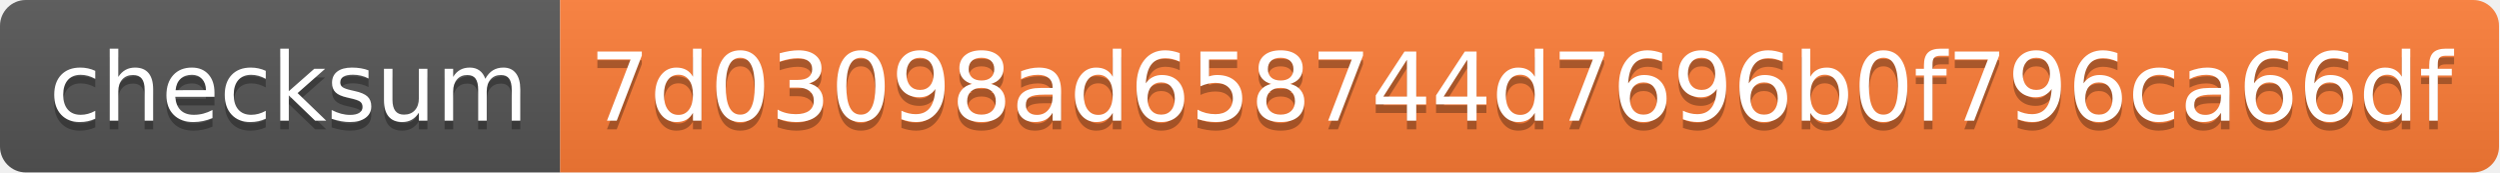
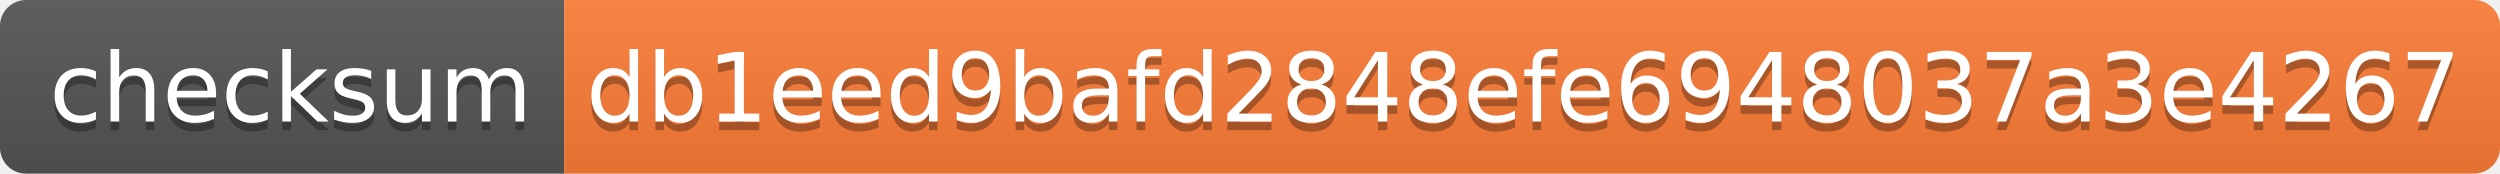
- <svg xmlns="http://www.w3.org/2000/svg" width="290" height="20" role="img" aria-label="checksum: 7d03098ad658744d7696b0f796ca66df">
+ <svg xmlns="http://www.w3.org/2000/svg" width="288" height="20" role="img" aria-label="checksum: db1eed9bafd2848efe6948037a3e4267">
  <linearGradient id="s" x2="0" y2="100%">
    <stop offset="0" stop-color="#bbb" stop-opacity=".1" />
    <stop offset="1" stop-opacity=".1" />
  </linearGradient>
  <clipPath id="r">
-     <rect width="290" height="20" rx="3" fill="#fff" />
+     <rect width="288" height="20" rx="3" fill="#fff" />
  </clipPath>
  <g clip-path="url(#r)">
    <rect width="65" height="20" fill="#555" />
-     <rect x="65" width="225" height="20" fill="#fe7d37" />
-     <rect width="290" height="20" fill="url(#s)" />
+     <rect x="65" width="223" height="20" fill="#fe7d37" />
+     <rect width="288" height="20" fill="url(#s)" />
  </g>
  <g fill="#fff" text-anchor="middle" font-family="Verdana,Geneva,DejaVu Sans,sans-serif" text-rendering="geometricPrecision" font-size="110">
    <text aria-hidden="true" x="335" y="150" fill="#010101" fill-opacity=".3" transform="scale(.1)" textLength="550">checksum</text>
    <text x="335" y="140" transform="scale(.1)" fill="#fff" textLength="550">checksum</text>
-     <text aria-hidden="true" x="1765" y="150" fill="#010101" fill-opacity=".3" transform="scale(.1)" textLength="2150">7d03098ad658744d7696b0f796ca66df</text>
-     <text x="1765" y="140" transform="scale(.1)" fill="#fff" textLength="2150">7d03098ad658744d7696b0f796ca66df</text>
+     <text aria-hidden="true" x="1755" y="150" fill="#010101" fill-opacity=".3" transform="scale(.1)" textLength="2130">db1eed9bafd2848efe6948037a3e4267</text>
+     <text x="1755" y="140" transform="scale(.1)" fill="#fff" textLength="2130">db1eed9bafd2848efe6948037a3e4267</text>
  </g>
</svg>
